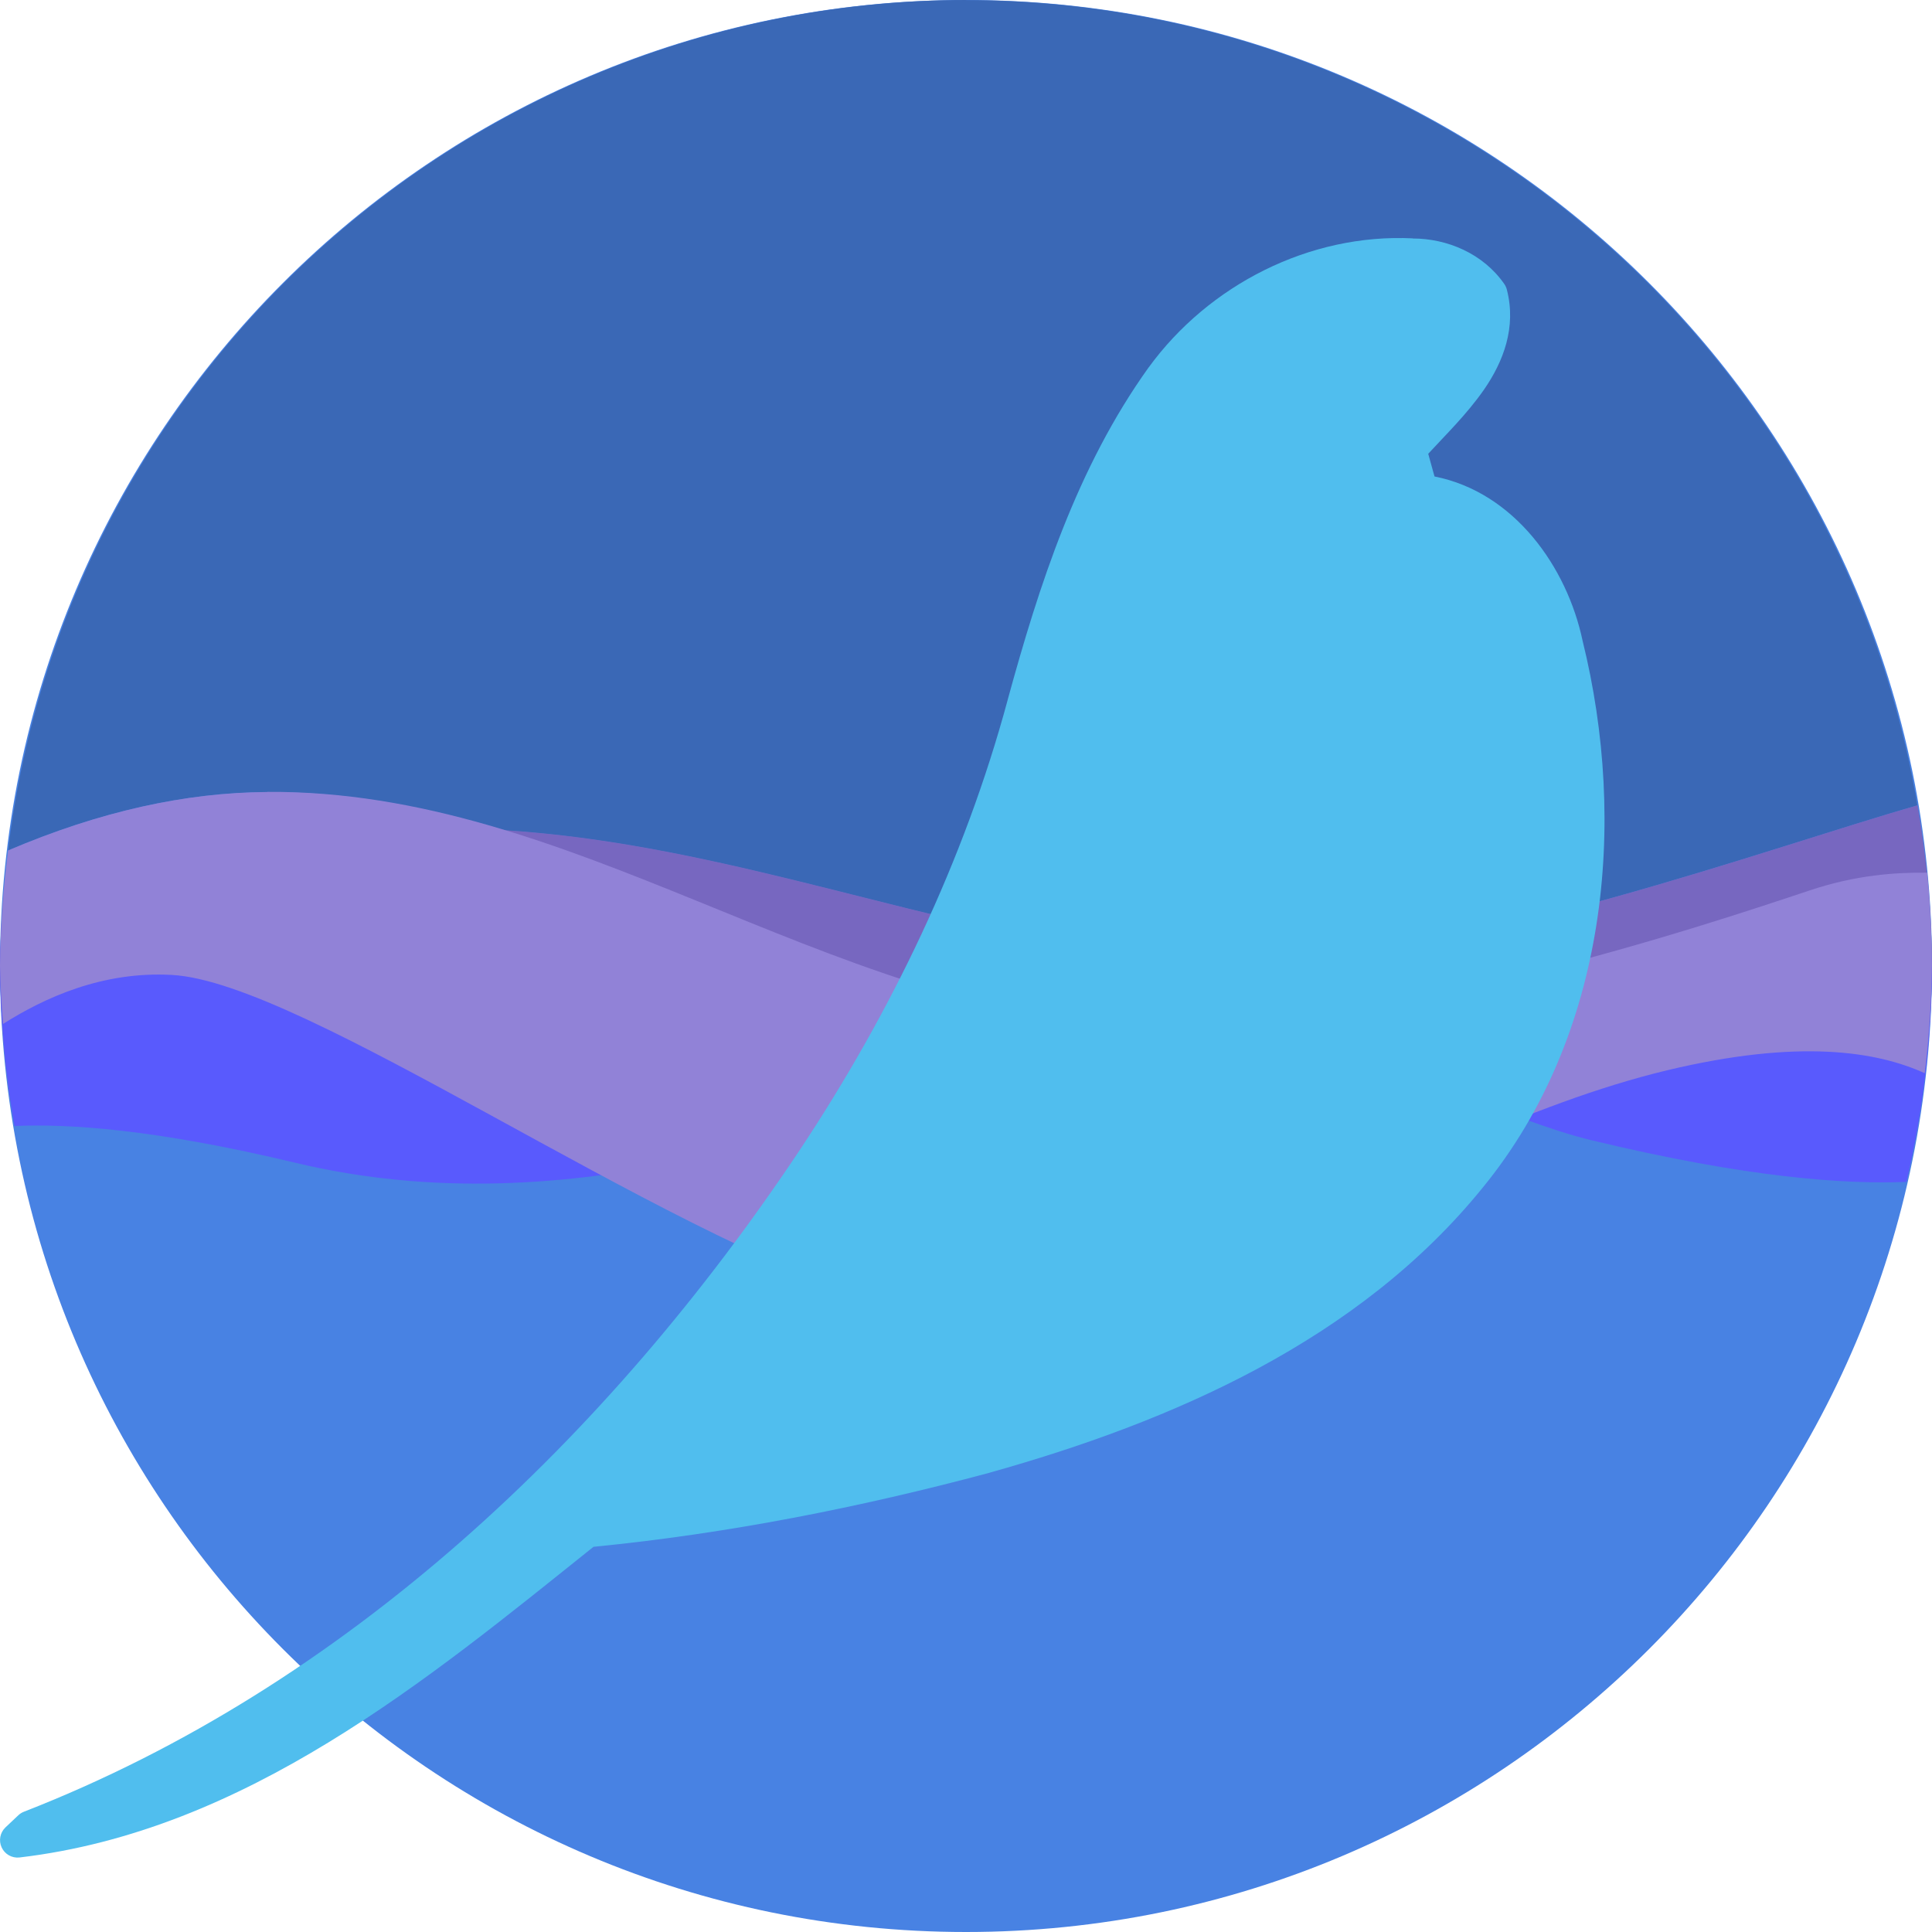
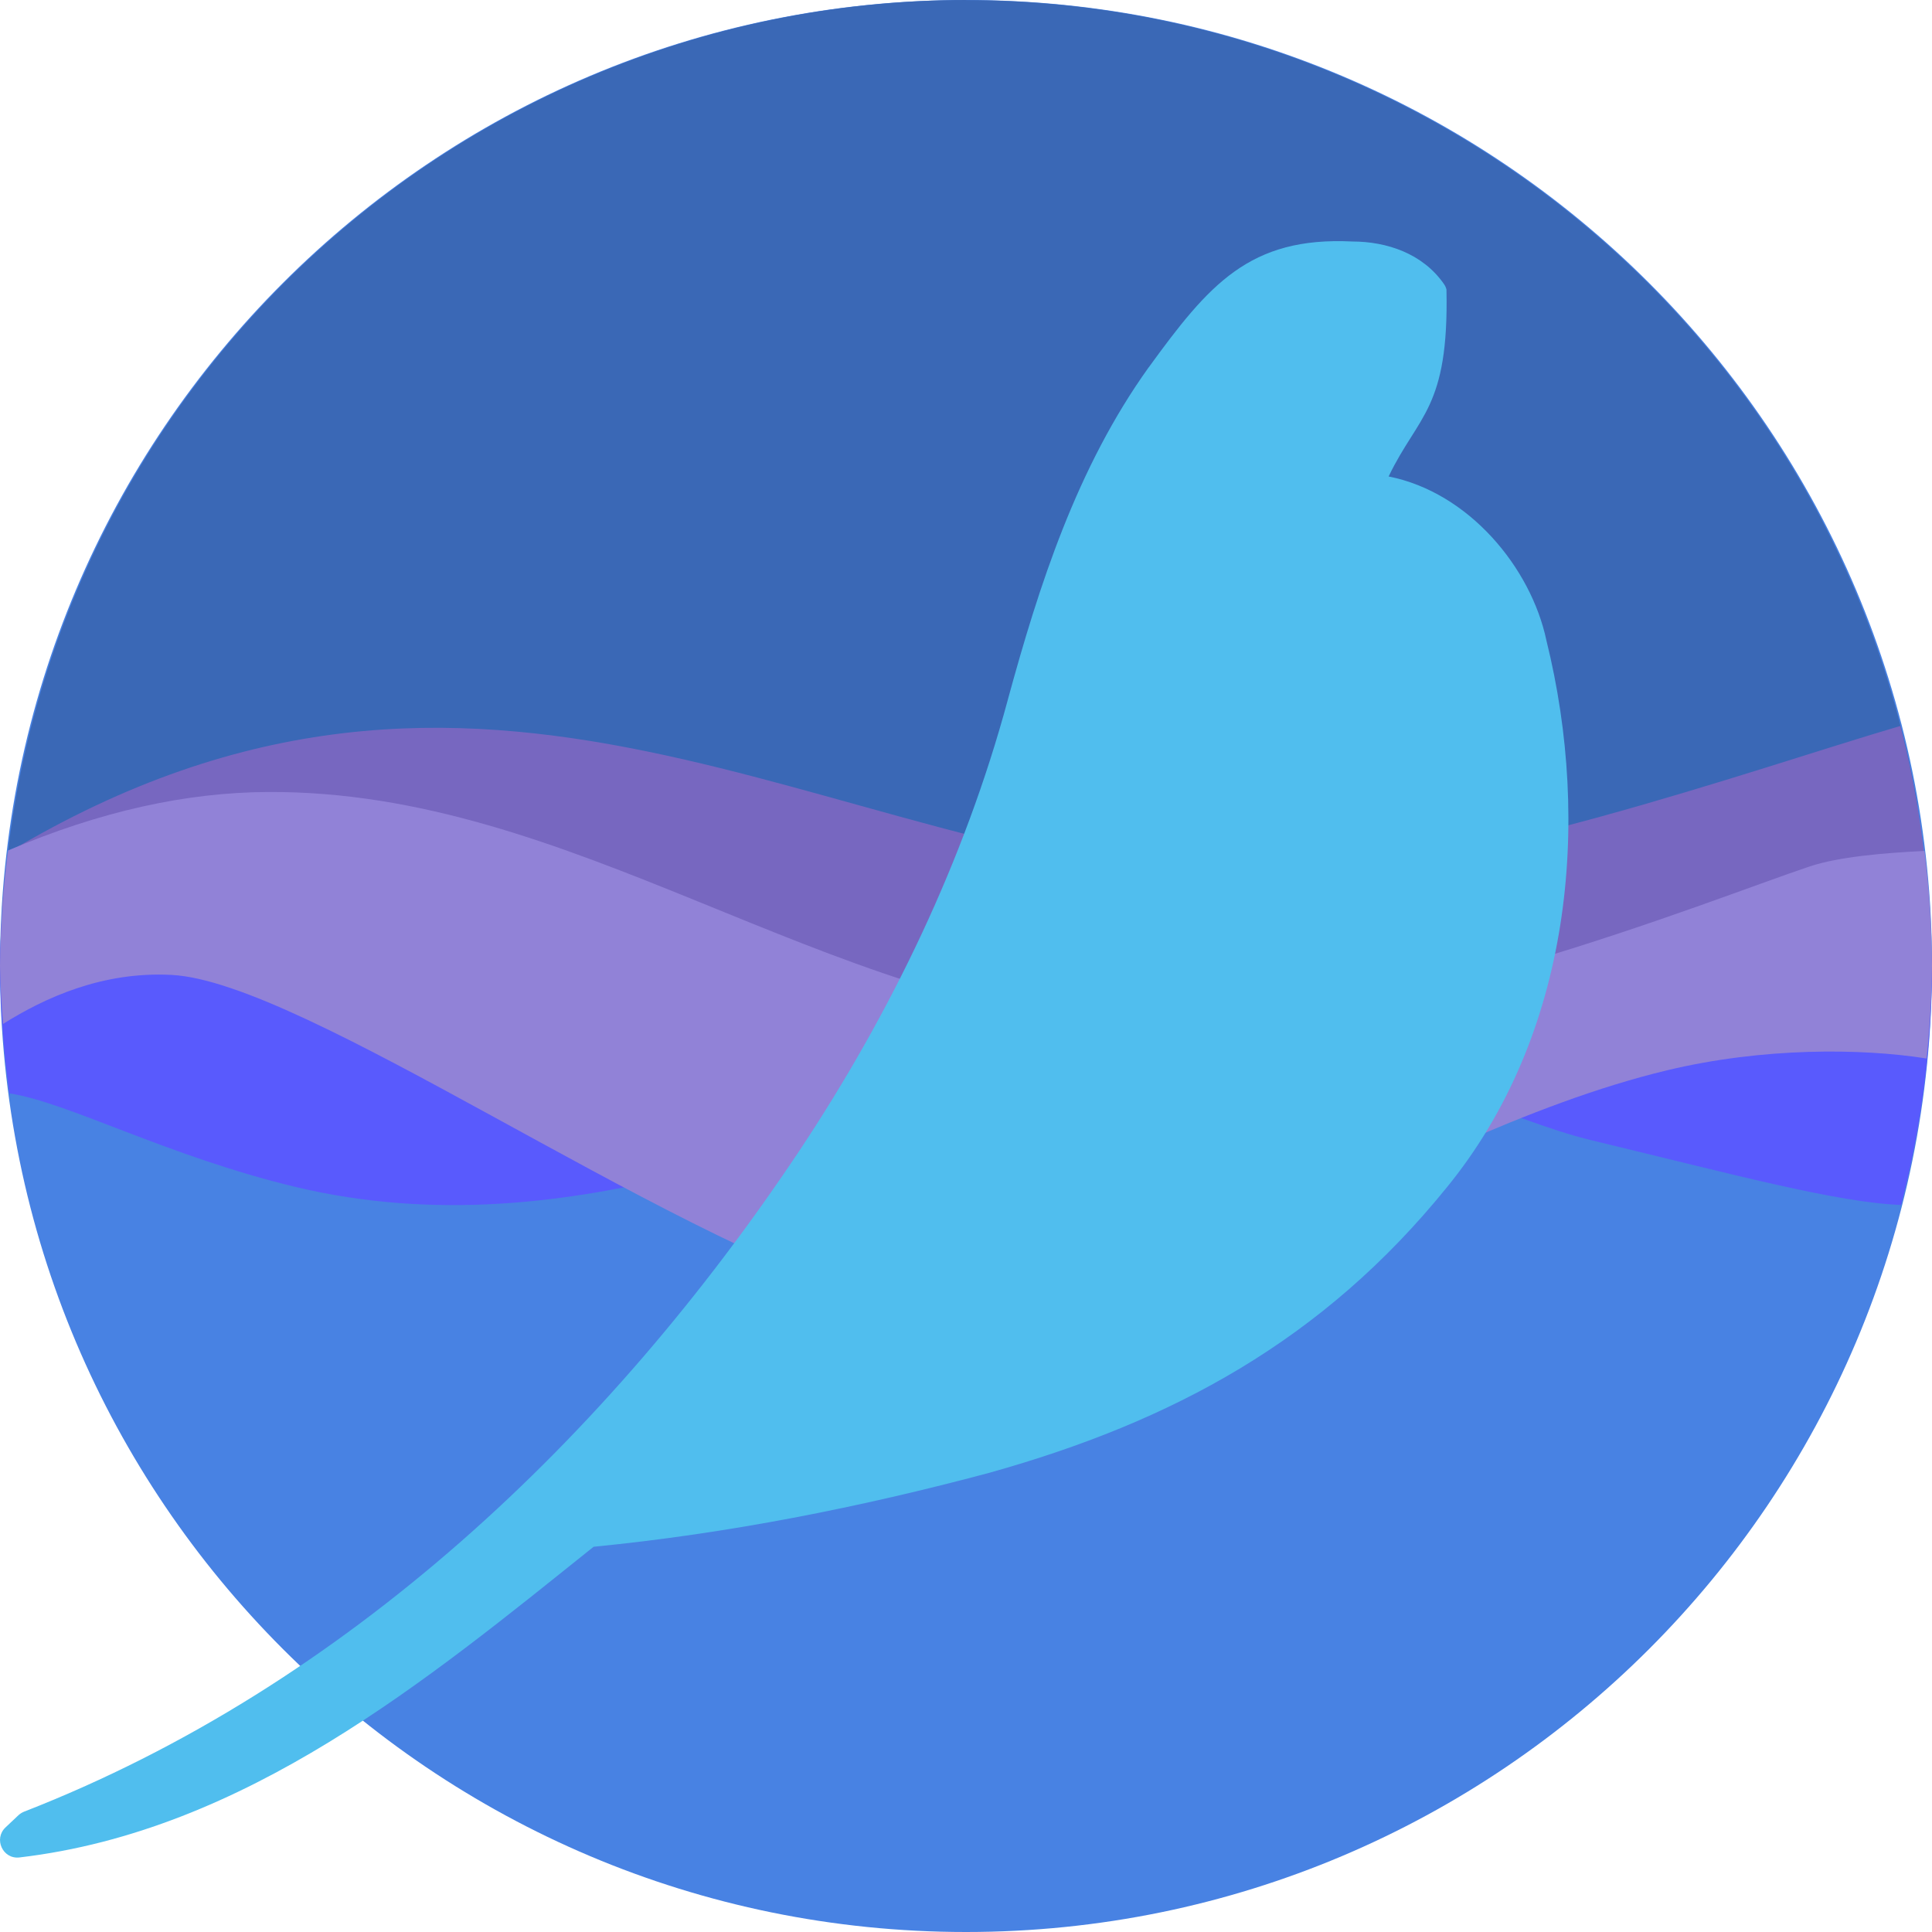
<svg xmlns="http://www.w3.org/2000/svg" height="16" width="16" version="1.1" viewBox="0 0 16 16">
  <path d="m8 0a8 8 0 0 0 -8 8 8 8 0 0 0 8 8 8 8 0 0 0 8 -8 8 8 0 0 0 -8 -8z" style="fill:#4882e3" />
  <path d="m8 0a8 8 0 0 0 -7.933 7.044c0.762-0.326 1.473-0.48 2.145-0.484h0.002c0.678-0.004 1.321 0.126 1.948 0.316 1.884 0.115 3.574 0.844 5.497 1.07 0.214 0.025 0.43 0.043 0.65 0.055 1.92-0.085 4.34-0.98 5.57-1.331a8 8 0 0 0 -7.88 -6.669z" style="fill:#3a68b6" />
-   <path d="m15.88 6.669c-1.23 0.352-3.651 1.246-5.571 1.331-3.519-0.18-6.152-2.339-10.301-0.206a8 8 0 0 0 -0.008 0.206 8 8 0 0 0 0.087 1.116c0.403-0.086 1.047-0.104 2.127 0.155 2.333 0.558 5.635 0.246 7.509-0.333 1.875-0.578 3.78-0.803 4.877-0.863 0.561-0.031 1.038 0.177 1.383 0.391a8 8 0 0 0 0.017 -0.466 8 8 0 0 0 -0.12 -1.331z" style="fill:#7767c0" />
-   <path d="m0.014 7.62a8 8 0 0 0 -0.014 0.38 8 8 0 0 0 0.12 1.325c0.447-0.019 1.155 0.024 2.328 0.305 2.278 0.545 4.44-0.328 6.27-0.892 0.112-0.035 0.224-0.063 0.334-0.086-0.001-0-0.005 0-0.006 0-3.095-0.77-4.322-0.916-9.033-1.031zm9.039 1.031c0.397 0.009 0.841-0.013 1.305-0.05-0.415-0.05-0.851-0.046-1.305 0.05zm1.305-0.05c1.132 0.135 2.106 0.67 2.822 0.842 1.299 0.313 2.099 0.365 2.608 0.345a8 8 0 0 0 0.212 -1.789 8 8 0 0 0 -0.009 -0.178c-1.797 0.251-3.89 0.641-5.633 0.78z" style="fill:#595afd" />
-   <path d="m2.212 6.559c-0.672 0.004-1.383 0.159-2.145 0.484a8 8 0 0 0 -0.067 0.956 8 8 0 0 0 0.025 0.481c0.346-0.219 0.825-0.438 1.399-0.406 1.097 0.06 3.989 2.134 5.864 2.713 1.875 0.578 4.189-1.365 6.521-1.924 1.087-0.26 1.731-0.157 2.131 0.025a8 8 0 0 0 0.059 -0.889 8 8 0 0 0 -0.039 -0.772c-0.267-0.002-0.586 0.018-0.973 0.147-0.837 0.279-3.55 1.193-5.585 1.137-2.611-0.17-4.651-1.969-7.188-1.953z" style="fill:#9182d7" />
-   <path d="m11.7 1.974c-0.854-0.042-1.69 0.385-2.188 1.07a0.145 0.145 0 0 0 -0.001 0.001c-0.593 0.828-0.906 1.802-1.166 2.751a0.145 0.145 0 0 0 0 0.001c-0.359 1.329-0.964 2.586-1.727 3.735-1.581 2.37-3.75 4.432-6.42 5.472a0.145 0.145 0 0 0 -0.046 0.029l-0.107 0.101a0.145 0.145 0 0 0 0.115 0.249c1.873-0.22 3.374-1.467 4.755-2.573 1.11-0.109 2.206-0.326 3.279-0.613a0.145 0.145 0 0 0 0.002 -0.001c1.509-0.423 3.057-1.092 4.086-2.364 1.027-1.258 1.199-3.01 0.824-4.527-0.128-0.606-0.563-1.228-1.226-1.359-0.017-0.063-0.035-0.124-0.052-0.188 0.144-0.157 0.32-0.327 0.463-0.533 0.158-0.229 0.269-0.513 0.188-0.827a0.145 0.145 0 0 0 -0.021 -0.046c-0.175-0.252-0.472-0.377-0.76-0.377z" style="text-orientation:mixed;shape-padding:0;font-variant-alternates:normal;font-variant-position:normal;font-feature-settings:normal;font-variant-ligatures:normal;font-variant-caps:normal;font-variant-numeric:normal;fill:#50beee" />
+   <path style="fill:#7767c0" d="M 15.738 6.012 C 14.479 6.382 12.174 7.218 10.309 7.301 C 6.806 7.121 4.026 4.686 0.064 7.062 A 8 8 0 0 0 0.018 7.514 C 0.028 7.816 0.043 8.117 0.088 8.416 C 0.491 8.33 1.135 8.312 2.215 8.57 C 4.548 9.129 8.125 9.578 10 9 C 11.875 8.422 13.503 8.06 14.6 8 C 15.161 7.969 15.637 7.552 15.982 7.766 C 15.984 7.742 15.983 7.719 15.984 7.695 A 8 8 0 0 0 15.738 6.012 z" />
+   <path style="fill:#595afd" d="M 0.014 7.621 C 0.006 7.748 0.002 7.873 0 8 A 8 8 0 0 0 0.078 9.055 C 0.56 9.127 1.387 9.576 2.449 9.83 C 4.727 10.375 6.889 9.303 8.719 8.738 C 8.831 8.704 8.943 8.676 9.053 8.652 C 9.052 8.652 9.048 8.652 9.047 8.652 C 5.951 7.883 4.725 7.736 0.014 7.621 z M 9.053 8.652 C 9.449 8.662 9.894 8.638 10.357 8.602 C 9.942 8.552 9.506 8.557 9.053 8.652 z M 10.357 8.602 C 11.49 8.737 12.464 9.271 13.18 9.443 C 14.377 9.732 15.219 9.959 15.744 9.979 A 8 8 0 0 0 16 8 C 15.998 7.941 15.994 7.882 15.99 7.822 C 14.193 8.073 12.1 8.463 10.357 8.602 z" />
+   <path style="fill:#9182d7" d="M 2.213 6.559 C 1.541 6.563 0.83 6.718 0.068 7.043 A 8 8 0 0 0 0.064 7.066 C 0.025 7.376 0.003 7.688 0 8 C 0.003 8.161 0.012 8.32 0.025 8.48 C 0.372 8.262 0.85 8.043 1.424 8.074 C 2.521 8.134 5.412 10.208 7.287 10.787 C 9.162 11.365 11.476 9.422 13.809 8.863 C 14.599 8.674 15.412 8.68 15.955 8.766 A 8 8 0 0 0 16 8 A 8 8 0 0 0 15.938 7.047 C 15.599 7.064 15.227 7.095 14.986 7.176 C 14.149 7.455 11.438 8.568 9.402 8.512 C 6.791 8.342 4.751 6.543 2.215 6.559 L 2.213 6.559 z" />
+   <path d="M 11.2,2 C 10.346,1.958 10.01,2.359 9.512,3.044 c -2.675e-4,2.324e-4 -5.342e-4,4.657e-4 -8e-4,7e-4 C 8.918,3.873 8.605,4.847 8.346,5.796 v 6.329e-4 c -0.359,1.329 -0.964,2.586 -1.727,3.735 -1.581,2.37 -3.75,4.432 -6.42,5.472 -0.017,0.007 -0.033,0.017 -0.046,0.029 l -0.107,0.101 c -0.101,0.095 -0.023,0.265 0.115,0.249 1.873,-0.22 3.374,-1.467 4.755,-2.573 1.11,-0.109 2.206,-0.326 3.279,-0.613 5.513e-4,-2.07e-4 0.001,-4.18e-4 0.002,-6.32e-4 1.509,-0.423 2.757,-1.092 3.786,-2.364 1.027,-1.258 1.199,-3.01 0.824,-4.527 -0.128,-0.606 -0.644,-1.228 -1.307,-1.359 0.244,-0.509 0.5,-0.559 0.479,-1.548 -0.004,-0.017 -0.011,-0.032 -0.021,-0.046 -0.175,-0.252 -0.472,-0.352 -0.76,-0.352 z" style="fill:#50beee" />
</svg>
